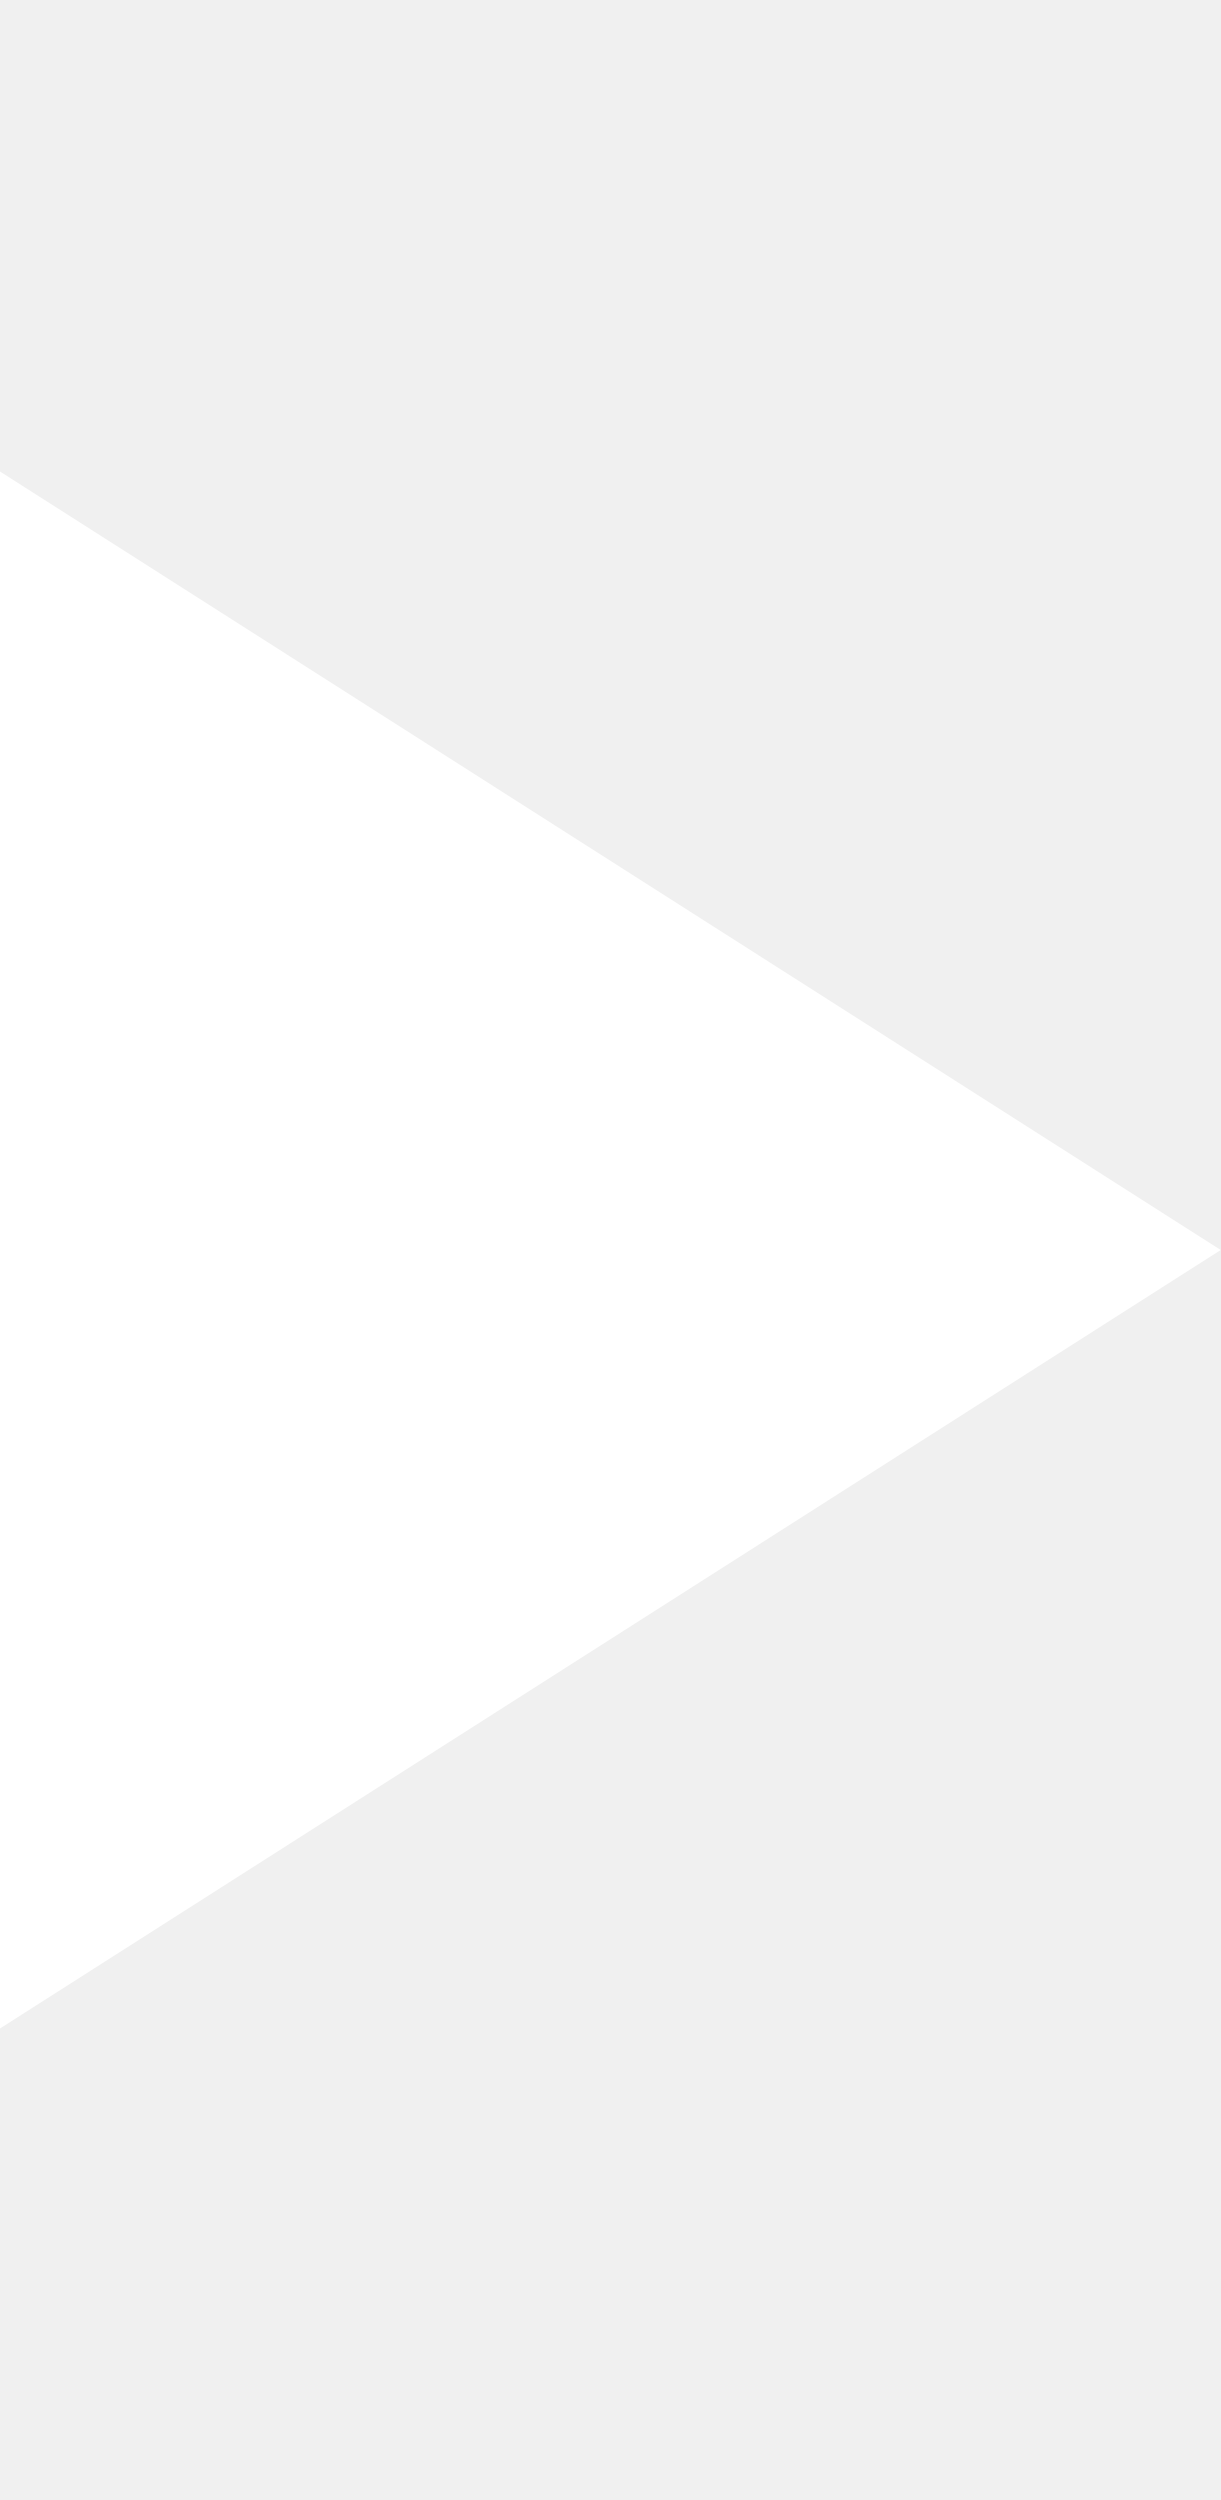
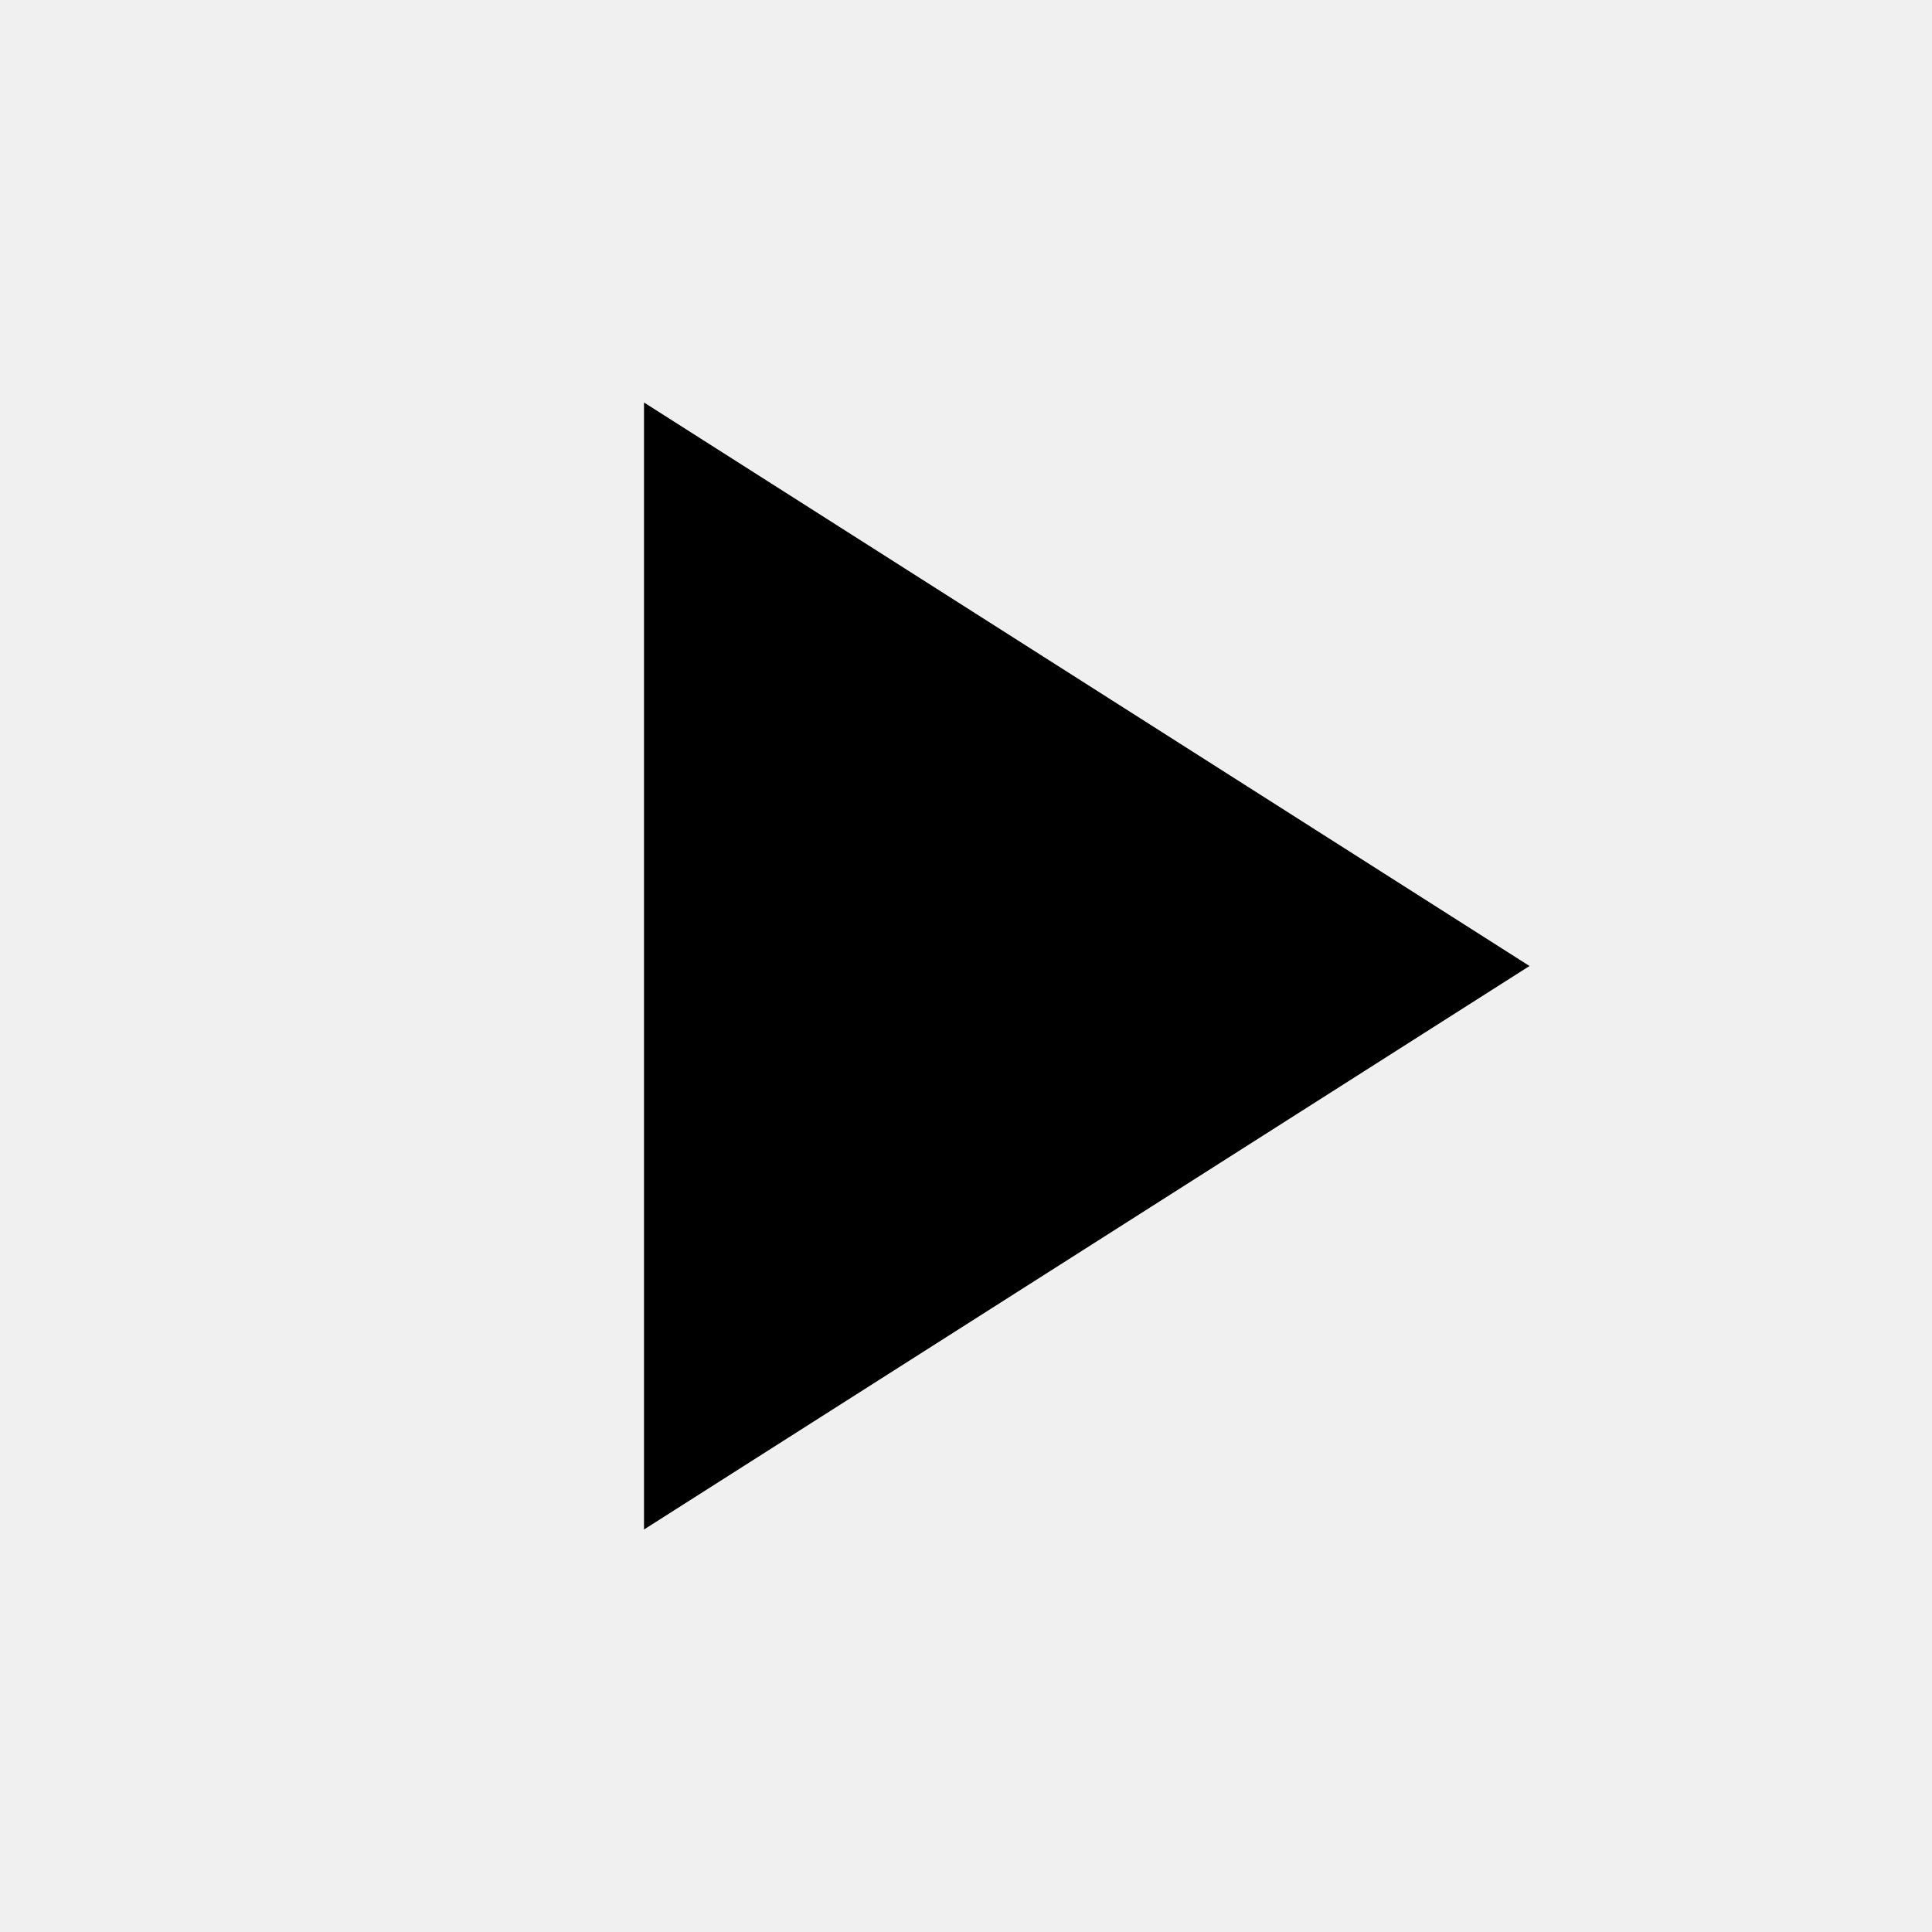
- <svg xmlns="http://www.w3.org/2000/svg" version="1.1" x="0px" y="0px" width="250" height="512" viewBox="0 0 250 512" enable-background="new 0 0 512 512" xml:space="preserve" id="svg2">
-   <defs id="defs7" />
-   <path id="rewind-5-icon" d="M 0,96.57 0,415.43 250,256.001 Z" style="fill:#ffffff" />
+ <svg xmlns="http://www.w3.org/2000/svg" fill="#000000" height="24" viewBox="0 0 24 24" width="24">
+   <path d="M8 5v14l11-7z" />
+   <path d="M0 0h24v24H0z" fill="none" />
</svg>
